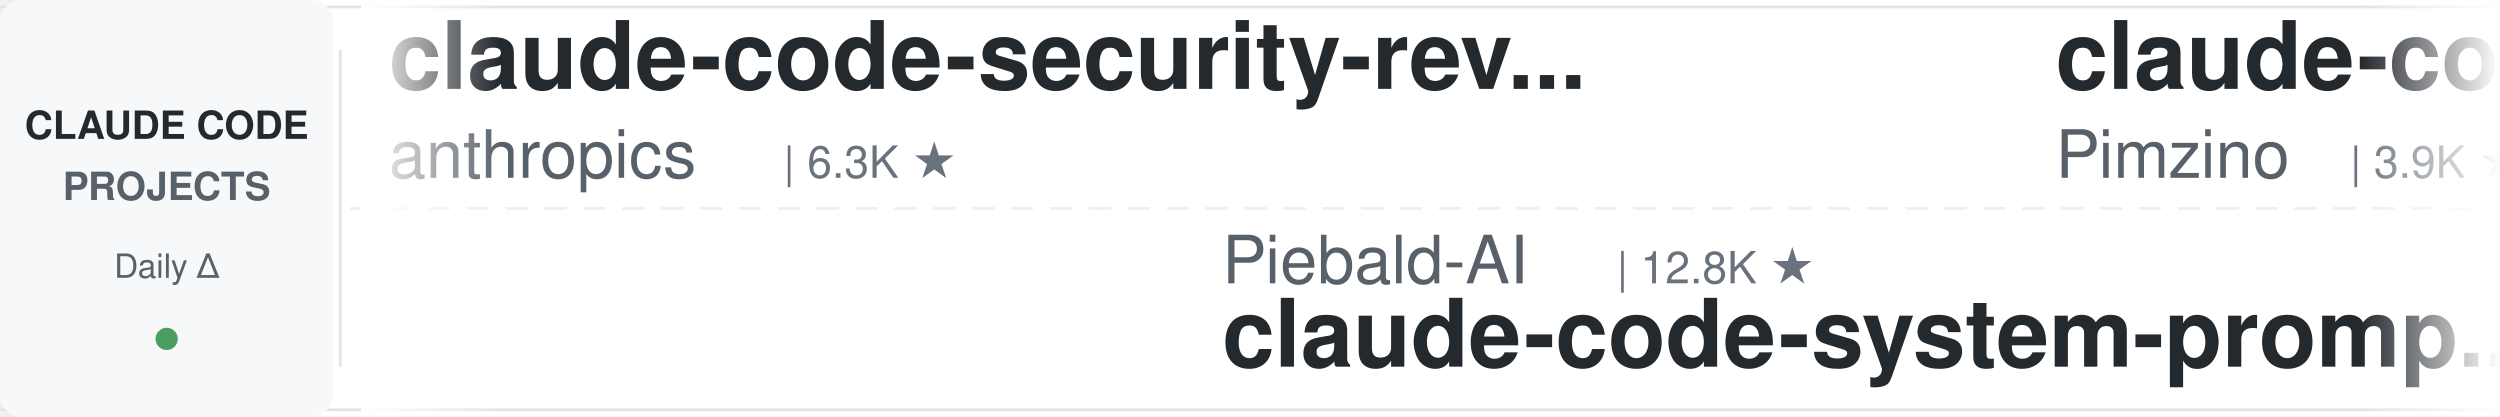
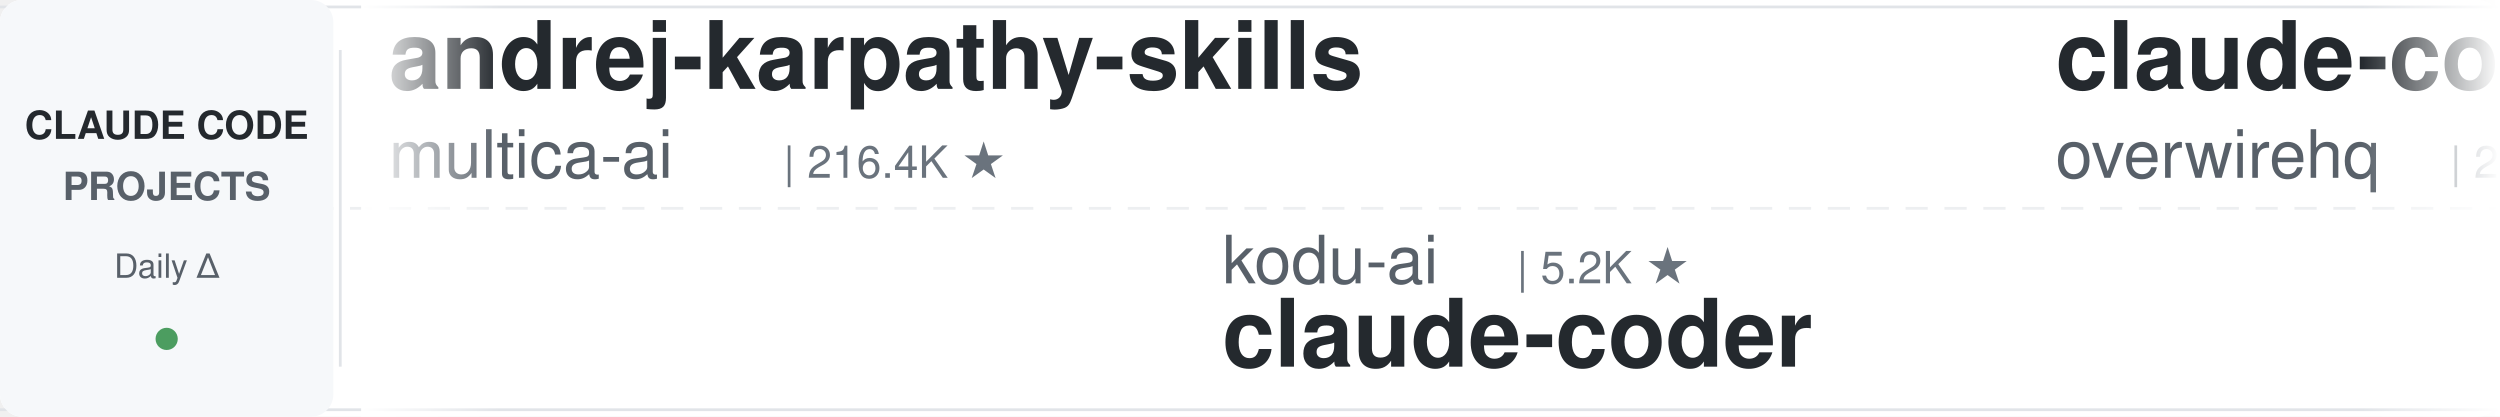
<svg xmlns="http://www.w3.org/2000/svg" width="900" height="150">
  <defs>
    <linearGradient id="leftFade" x1="0%" y1="0%" x2="100%" y2="0%">
      <stop offset="0%" style="stop-color:#ffffff;stop-opacity:1" />
      <stop offset="100%" style="stop-color:#ffffff;stop-opacity:0" />
    </linearGradient>
    <linearGradient id="rightFade" x1="0%" y1="0%" x2="100%" y2="0%">
      <stop offset="0%" style="stop-color:#ffffff;stop-opacity:0" />
      <stop offset="100%" style="stop-color:#ffffff;stop-opacity:1" />
    </linearGradient>
  </defs>
  <rect width="900" height="150" fill="#ffffff" rx="8" />
  <rect x="0" y="2" width="900" height="1" fill="#e1e4e8" />
  <rect x="0" y="147" width="900" height="1" fill="#e1e4e8" />
  <line x1="0" y1="75" x2="900" y2="75" stroke="#e1e4e8" stroke-width="1" stroke-dasharray="8 6" opacity="0.6" />
  <rect x="0" y="0" width="120" height="150" fill="#f6f8fa" rx="8" />
  <text x="60" y="50" font-family="-apple-system, BlinkMacSystemFont, 'Segoe UI', Helvetica, Arial, sans-serif" font-size="14" font-weight="600" fill="#24292e" text-anchor="middle">CLAUDE CODE</text>
  <text x="60" y="72" font-family="-apple-system, BlinkMacSystemFont, 'Segoe UI', Helvetica, Arial, sans-serif" font-size="14" font-weight="600" fill="#586069" text-anchor="middle">PROJECTS</text>
  <text x="60" y="100" font-family="-apple-system, BlinkMacSystemFont, 'Segoe UI', Helvetica, Arial, sans-serif" font-size="12" font-weight="500" fill="#586069" text-anchor="middle">Daily Δ</text>
  <circle cx="60" cy="122" r="4" fill="#22863a" opacity="0.8" />
  <rect x="122" y="18" width="1" height="114" fill="#e1e4e8" />
  <clipPath id="tickerClip">
    <rect x="130" y="0" width="770" height="150" />
  </clipPath>
  <g clip-path="url(#tickerClip)">
    <g id="tickerItems">
      <animateTransform attributeName="transform" attributeType="XML" type="translate" from="0 0" to="-3000 0" dur="54s" repeatCount="indefinite" />
      <g transform="translate(0, 0)">
-         <text x="140" y="32" font-family="-apple-system, BlinkMacSystemFont, 'Segoe UI', Helvetica, Arial, sans-serif" font-size="34" font-weight="600" fill="#24292e">claude-code-security-rev...</text>
-         <text x="140" y="64" font-family="-apple-system, BlinkMacSystemFont, 'Segoe UI', Helvetica, Arial, sans-serif" font-size="24" font-weight="400" fill="#586069">anthropics</text>
-         <text x="282" y="64" font-family="-apple-system, BlinkMacSystemFont, 'Segoe UI', Helvetica, Arial, sans-serif" font-size="16" font-weight="500" fill="#6a737d">| 6.3K ★</text>
+         <text x="140" y="32" font-family="-apple-system, BlinkMacSystemFont, 'Segoe UI', Helvetica, Arial, sans-serif" font-size="34" font-weight="600" fill="#24292e">andrej-karpathy-skills</text>
+         <text x="140" y="64" font-family="-apple-system, BlinkMacSystemFont, 'Segoe UI', Helvetica, Arial, sans-serif" font-size="24" font-weight="400" fill="#586069">multica-ai</text>
+         <text x="282" y="64" font-family="-apple-system, BlinkMacSystemFont, 'Segoe UI', Helvetica, Arial, sans-serif" font-size="16" font-weight="500" fill="#6a737d">| 216.4K ★</text>
      </g>
      <g transform="translate(300, 0)">
-         <text x="140" y="102" font-family="-apple-system, BlinkMacSystemFont, 'Segoe UI', Helvetica, Arial, sans-serif" font-size="24" font-weight="400" fill="#586069">Piebald-AI</text>
-         <text x="282" y="102" font-family="-apple-system, BlinkMacSystemFont, 'Segoe UI', Helvetica, Arial, sans-serif" font-size="16" font-weight="500" fill="#6a737d">| 12.8K ★</text>
-         <text x="140" y="132" font-family="-apple-system, BlinkMacSystemFont, 'Segoe UI', Helvetica, Arial, sans-serif" font-size="34" font-weight="600" fill="#24292e">claude-code-system-promp...</text>
+         <text x="140" y="102" font-family="-apple-system, BlinkMacSystemFont, 'Segoe UI', Helvetica, Arial, sans-serif" font-size="24" font-weight="400" fill="#586069">kodu-ai</text>
+         <text x="246" y="102" font-family="-apple-system, BlinkMacSystemFont, 'Segoe UI', Helvetica, Arial, sans-serif" font-size="16" font-weight="500" fill="#6a737d">| 5.2K ★</text>
+         <text x="140" y="132" font-family="-apple-system, BlinkMacSystemFont, 'Segoe UI', Helvetica, Arial, sans-serif" font-size="34" font-weight="600" fill="#24292e">claude-coder</text>
      </g>
      <g transform="translate(600, 0)">
-         <text x="140" y="32" font-family="-apple-system, BlinkMacSystemFont, 'Segoe UI', Helvetica, Arial, sans-serif" font-size="34" font-weight="600" fill="#24292e">claude-code-spec-workflo...</text>
-         <text x="140" y="64" font-family="-apple-system, BlinkMacSystemFont, 'Segoe UI', Helvetica, Arial, sans-serif" font-size="24" font-weight="400" fill="#586069">Pimzino</text>
-         <text x="246" y="64" font-family="-apple-system, BlinkMacSystemFont, 'Segoe UI', Helvetica, Arial, sans-serif" font-size="16" font-weight="500" fill="#6a737d">| 3.9K ★</text>
+         <text x="140" y="32" font-family="-apple-system, BlinkMacSystemFont, 'Segoe UI', Helvetica, Arial, sans-serif" font-size="34" font-weight="600" fill="#24292e">claude-code-telegram</text>
+         <text x="140" y="64" font-family="-apple-system, BlinkMacSystemFont, 'Segoe UI', Helvetica, Arial, sans-serif" font-size="24" font-weight="400" fill="#586069">overwirehq</text>
+         <text x="282" y="64" font-family="-apple-system, BlinkMacSystemFont, 'Segoe UI', Helvetica, Arial, sans-serif" font-size="16" font-weight="500" fill="#6a737d">| 2.8K ★</text>
      </g>
      <g transform="translate(900, 0)">
-         <text x="140" y="102" font-family="-apple-system, BlinkMacSystemFont, 'Segoe UI', Helvetica, Arial, sans-serif" font-size="24" font-weight="400" fill="#586069">anthropics</text>
-         <text x="282" y="102" font-family="-apple-system, BlinkMacSystemFont, 'Segoe UI', Helvetica, Arial, sans-serif" font-size="16" font-weight="500" fill="#6a737d">| 9.3K ★</text>
-         <text x="140" y="132" font-family="-apple-system, BlinkMacSystemFont, 'Segoe UI', Helvetica, Arial, sans-serif" font-size="34" font-weight="600" fill="#24292e">claude-code-action</text>
+         <text x="140" y="102" font-family="-apple-system, BlinkMacSystemFont, 'Segoe UI', Helvetica, Arial, sans-serif" font-size="24" font-weight="400" fill="#586069">Alishahryar1</text>
+         <text x="306" y="102" font-family="-apple-system, BlinkMacSystemFont, 'Segoe UI', Helvetica, Arial, sans-serif" font-size="16" font-weight="500" fill="#6a737d">| 56.4K ★</text>
+         <text x="140" y="132" font-family="-apple-system, BlinkMacSystemFont, 'Segoe UI', Helvetica, Arial, sans-serif" font-size="34" font-weight="600" fill="#24292e">free-claude-code</text>
      </g>
      <g transform="translate(1200, 0)">
-         <text x="140" y="32" font-family="-apple-system, BlinkMacSystemFont, 'Segoe UI', Helvetica, Arial, sans-serif" font-size="34" font-weight="600" fill="#24292e">claude-code-from-source</text>
-         <text x="140" y="64" font-family="-apple-system, BlinkMacSystemFont, 'Segoe UI', Helvetica, Arial, sans-serif" font-size="24" font-weight="400" fill="#586069">alejandrobalderas</text>
-         <text x="366" y="64" font-family="-apple-system, BlinkMacSystemFont, 'Segoe UI', Helvetica, Arial, sans-serif" font-size="16" font-weight="500" fill="#6a737d">| 3.0K ★</text>
+         <text x="140" y="32" font-family="-apple-system, BlinkMacSystemFont, 'Segoe UI', Helvetica, Arial, sans-serif" font-size="34" font-weight="600" fill="#24292e">claude-code-proxy</text>
+         <text x="140" y="64" font-family="-apple-system, BlinkMacSystemFont, 'Segoe UI', Helvetica, Arial, sans-serif" font-size="24" font-weight="400" fill="#586069">fuergaosi233</text>
+         <text x="306" y="64" font-family="-apple-system, BlinkMacSystemFont, 'Segoe UI', Helvetica, Arial, sans-serif" font-size="16" font-weight="500" fill="#6a737d">| 2.8K ★</text>
      </g>
      <g transform="translate(1500, 0)">
-         <text x="140" y="102" font-family="-apple-system, BlinkMacSystemFont, 'Segoe UI', Helvetica, Arial, sans-serif" font-size="24" font-weight="400" fill="#586069">feiskyer</text>
-         <text x="258" y="102" font-family="-apple-system, BlinkMacSystemFont, 'Segoe UI', Helvetica, Arial, sans-serif" font-size="16" font-weight="500" fill="#6a737d">| 1.7K ★</text>
-         <text x="140" y="132" font-family="-apple-system, BlinkMacSystemFont, 'Segoe UI', Helvetica, Arial, sans-serif" font-size="34" font-weight="600" fill="#24292e">claude-code-settings</text>
+         <text x="140" y="102" font-family="-apple-system, BlinkMacSystemFont, 'Segoe UI', Helvetica, Arial, sans-serif" font-size="24" font-weight="400" fill="#586069">SeemSeam</text>
+         <text x="258" y="102" font-family="-apple-system, BlinkMacSystemFont, 'Segoe UI', Helvetica, Arial, sans-serif" font-size="16" font-weight="500" fill="#6a737d">| 3.5K ★</text>
+         <text x="140" y="132" font-family="-apple-system, BlinkMacSystemFont, 'Segoe UI', Helvetica, Arial, sans-serif" font-size="34" font-weight="600" fill="#24292e">claude_codex_bridge</text>
      </g>
      <g transform="translate(1800, 0)">
-         <text x="140" y="32" font-family="-apple-system, BlinkMacSystemFont, 'Segoe UI', Helvetica, Arial, sans-serif" font-size="34" font-weight="600" fill="#24292e">claude-code-video-toolki...</text>
-         <text x="140" y="64" font-family="-apple-system, BlinkMacSystemFont, 'Segoe UI', Helvetica, Arial, sans-serif" font-size="24" font-weight="400" fill="#586069">digitalsamba</text>
-         <text x="306" y="64" font-family="-apple-system, BlinkMacSystemFont, 'Segoe UI', Helvetica, Arial, sans-serif" font-size="16" font-weight="500" fill="#6a737d">| 2.2K ★</text>
+         <text x="140" y="32" font-family="-apple-system, BlinkMacSystemFont, 'Segoe UI', Helvetica, Arial, sans-serif" font-size="34" font-weight="600" fill="#24292e">claude-code-guide</text>
+         <text x="140" y="64" font-family="-apple-system, BlinkMacSystemFont, 'Segoe UI', Helvetica, Arial, sans-serif" font-size="24" font-weight="400" fill="#586069">zebbern</text>
+         <text x="246" y="64" font-family="-apple-system, BlinkMacSystemFont, 'Segoe UI', Helvetica, Arial, sans-serif" font-size="16" font-weight="500" fill="#6a737d">| 4.6K ★</text>
      </g>
      <g transform="translate(2100, 0)">
-         <text x="140" y="102" font-family="-apple-system, BlinkMacSystemFont, 'Segoe UI', Helvetica, Arial, sans-serif" font-size="24" font-weight="400" fill="#586069">FlorianBruniaux</text>
-         <text x="342" y="102" font-family="-apple-system, BlinkMacSystemFont, 'Segoe UI', Helvetica, Arial, sans-serif" font-size="16" font-weight="500" fill="#6a737d">| 6.1K ★</text>
-         <text x="140" y="132" font-family="-apple-system, BlinkMacSystemFont, 'Segoe UI', Helvetica, Arial, sans-serif" font-size="34" font-weight="600" fill="#24292e">claude-code-ultimate-gui...</text>
+         <text x="140" y="102" font-family="-apple-system, BlinkMacSystemFont, 'Segoe UI', Helvetica, Arial, sans-serif" font-size="24" font-weight="400" fill="#586069">https-deeplearning-ai</text>
+         <text x="414" y="102" font-family="-apple-system, BlinkMacSystemFont, 'Segoe UI', Helvetica, Arial, sans-serif" font-size="16" font-weight="500" fill="#6a737d">| 554 ★</text>
+         <text x="140" y="132" font-family="-apple-system, BlinkMacSystemFont, 'Segoe UI', Helvetica, Arial, sans-serif" font-size="34" font-weight="600" fill="#24292e">sc-claude-code-files</text>
      </g>
      <g transform="translate(2400, 0)">
-         <text x="140" y="32" font-family="-apple-system, BlinkMacSystemFont, 'Segoe UI', Helvetica, Arial, sans-serif" font-size="34" font-weight="600" fill="#24292e">claude-code-book</text>
-         <text x="140" y="64" font-family="-apple-system, BlinkMacSystemFont, 'Segoe UI', Helvetica, Arial, sans-serif" font-size="24" font-weight="400" fill="#586069">lintsinghua</text>
-         <text x="294" y="64" font-family="-apple-system, BlinkMacSystemFont, 'Segoe UI', Helvetica, Arial, sans-serif" font-size="16" font-weight="500" fill="#6a737d">| 4.3K ★</text>
+         <text x="140" y="32" font-family="-apple-system, BlinkMacSystemFont, 'Segoe UI', Helvetica, Arial, sans-serif" font-size="34" font-weight="600" fill="#24292e">claude-code-tudou</text>
+         <text x="140" y="64" font-family="-apple-system, BlinkMacSystemFont, 'Segoe UI', Helvetica, Arial, sans-serif" font-size="24" font-weight="400" fill="#586069">AICoderTudou</text>
+         <text x="306" y="64" font-family="-apple-system, BlinkMacSystemFont, 'Segoe UI', Helvetica, Arial, sans-serif" font-size="16" font-weight="500" fill="#6a737d">| 494 ★</text>
      </g>
      <g transform="translate(2700, 0)">
-         <text x="140" y="102" font-family="-apple-system, BlinkMacSystemFont, 'Segoe UI', Helvetica, Arial, sans-serif" font-size="24" font-weight="400" fill="#586069">davila7</text>
-         <text x="246" y="102" font-family="-apple-system, BlinkMacSystemFont, 'Segoe UI', Helvetica, Arial, sans-serif" font-size="16" font-weight="500" fill="#6a737d">| 32.3K ★</text>
-         <text x="140" y="132" font-family="-apple-system, BlinkMacSystemFont, 'Segoe UI', Helvetica, Arial, sans-serif" font-size="34" font-weight="600" fill="#24292e">claude-code-templates</text>
+         <text x="140" y="102" font-family="-apple-system, BlinkMacSystemFont, 'Segoe UI', Helvetica, Arial, sans-serif" font-size="24" font-weight="400" fill="#586069">VILA-Lab</text>
+         <text x="258" y="102" font-family="-apple-system, BlinkMacSystemFont, 'Segoe UI', Helvetica, Arial, sans-serif" font-size="16" font-weight="500" fill="#6a737d">| 2.1K ★</text>
+         <text x="140" y="132" font-family="-apple-system, BlinkMacSystemFont, 'Segoe UI', Helvetica, Arial, sans-serif" font-size="34" font-weight="600" fill="#24292e">Dive-into-Claude-Code</text>
      </g>
      <g transform="translate(3000, 0)">
-         <text x="140" y="32" font-family="-apple-system, BlinkMacSystemFont, 'Segoe UI', Helvetica, Arial, sans-serif" font-size="34" font-weight="600" fill="#24292e">claude-code-security-rev...</text>
-         <text x="140" y="64" font-family="-apple-system, BlinkMacSystemFont, 'Segoe UI', Helvetica, Arial, sans-serif" font-size="24" font-weight="400" fill="#586069">anthropics</text>
-         <text x="282" y="64" font-family="-apple-system, BlinkMacSystemFont, 'Segoe UI', Helvetica, Arial, sans-serif" font-size="16" font-weight="500" fill="#6a737d">| 6.3K ★</text>
+         <text x="140" y="32" font-family="-apple-system, BlinkMacSystemFont, 'Segoe UI', Helvetica, Arial, sans-serif" font-size="34" font-weight="600" fill="#24292e">andrej-karpathy-skills</text>
+         <text x="140" y="64" font-family="-apple-system, BlinkMacSystemFont, 'Segoe UI', Helvetica, Arial, sans-serif" font-size="24" font-weight="400" fill="#586069">multica-ai</text>
+         <text x="282" y="64" font-family="-apple-system, BlinkMacSystemFont, 'Segoe UI', Helvetica, Arial, sans-serif" font-size="16" font-weight="500" fill="#6a737d">| 216.4K ★</text>
      </g>
      <g transform="translate(3300, 0)">
-         <text x="140" y="102" font-family="-apple-system, BlinkMacSystemFont, 'Segoe UI', Helvetica, Arial, sans-serif" font-size="24" font-weight="400" fill="#586069">Piebald-AI</text>
-         <text x="282" y="102" font-family="-apple-system, BlinkMacSystemFont, 'Segoe UI', Helvetica, Arial, sans-serif" font-size="16" font-weight="500" fill="#6a737d">| 12.8K ★</text>
-         <text x="140" y="132" font-family="-apple-system, BlinkMacSystemFont, 'Segoe UI', Helvetica, Arial, sans-serif" font-size="34" font-weight="600" fill="#24292e">claude-code-system-promp...</text>
+         <text x="140" y="102" font-family="-apple-system, BlinkMacSystemFont, 'Segoe UI', Helvetica, Arial, sans-serif" font-size="24" font-weight="400" fill="#586069">kodu-ai</text>
+         <text x="246" y="102" font-family="-apple-system, BlinkMacSystemFont, 'Segoe UI', Helvetica, Arial, sans-serif" font-size="16" font-weight="500" fill="#6a737d">| 5.2K ★</text>
+         <text x="140" y="132" font-family="-apple-system, BlinkMacSystemFont, 'Segoe UI', Helvetica, Arial, sans-serif" font-size="34" font-weight="600" fill="#24292e">claude-coder</text>
      </g>
      <g transform="translate(3600, 0)">
-         <text x="140" y="32" font-family="-apple-system, BlinkMacSystemFont, 'Segoe UI', Helvetica, Arial, sans-serif" font-size="34" font-weight="600" fill="#24292e">claude-code-spec-workflo...</text>
-         <text x="140" y="64" font-family="-apple-system, BlinkMacSystemFont, 'Segoe UI', Helvetica, Arial, sans-serif" font-size="24" font-weight="400" fill="#586069">Pimzino</text>
-         <text x="246" y="64" font-family="-apple-system, BlinkMacSystemFont, 'Segoe UI', Helvetica, Arial, sans-serif" font-size="16" font-weight="500" fill="#6a737d">| 3.9K ★</text>
+         <text x="140" y="32" font-family="-apple-system, BlinkMacSystemFont, 'Segoe UI', Helvetica, Arial, sans-serif" font-size="34" font-weight="600" fill="#24292e">claude-code-telegram</text>
+         <text x="140" y="64" font-family="-apple-system, BlinkMacSystemFont, 'Segoe UI', Helvetica, Arial, sans-serif" font-size="24" font-weight="400" fill="#586069">overwirehq</text>
+         <text x="282" y="64" font-family="-apple-system, BlinkMacSystemFont, 'Segoe UI', Helvetica, Arial, sans-serif" font-size="16" font-weight="500" fill="#6a737d">| 2.8K ★</text>
      </g>
      <g transform="translate(3900, 0)">
-         <text x="140" y="102" font-family="-apple-system, BlinkMacSystemFont, 'Segoe UI', Helvetica, Arial, sans-serif" font-size="24" font-weight="400" fill="#586069">anthropics</text>
-         <text x="282" y="102" font-family="-apple-system, BlinkMacSystemFont, 'Segoe UI', Helvetica, Arial, sans-serif" font-size="16" font-weight="500" fill="#6a737d">| 9.3K ★</text>
-         <text x="140" y="132" font-family="-apple-system, BlinkMacSystemFont, 'Segoe UI', Helvetica, Arial, sans-serif" font-size="34" font-weight="600" fill="#24292e">claude-code-action</text>
+         <text x="140" y="102" font-family="-apple-system, BlinkMacSystemFont, 'Segoe UI', Helvetica, Arial, sans-serif" font-size="24" font-weight="400" fill="#586069">Alishahryar1</text>
+         <text x="306" y="102" font-family="-apple-system, BlinkMacSystemFont, 'Segoe UI', Helvetica, Arial, sans-serif" font-size="16" font-weight="500" fill="#6a737d">| 56.4K ★</text>
+         <text x="140" y="132" font-family="-apple-system, BlinkMacSystemFont, 'Segoe UI', Helvetica, Arial, sans-serif" font-size="34" font-weight="600" fill="#24292e">free-claude-code</text>
      </g>
    </g>
  </g>
  <rect x="130" y="0" width="50" height="150" fill="url(#leftFade)" />
  <rect x="850" y="0" width="50" height="150" fill="url(#rightFade)" />
</svg>
